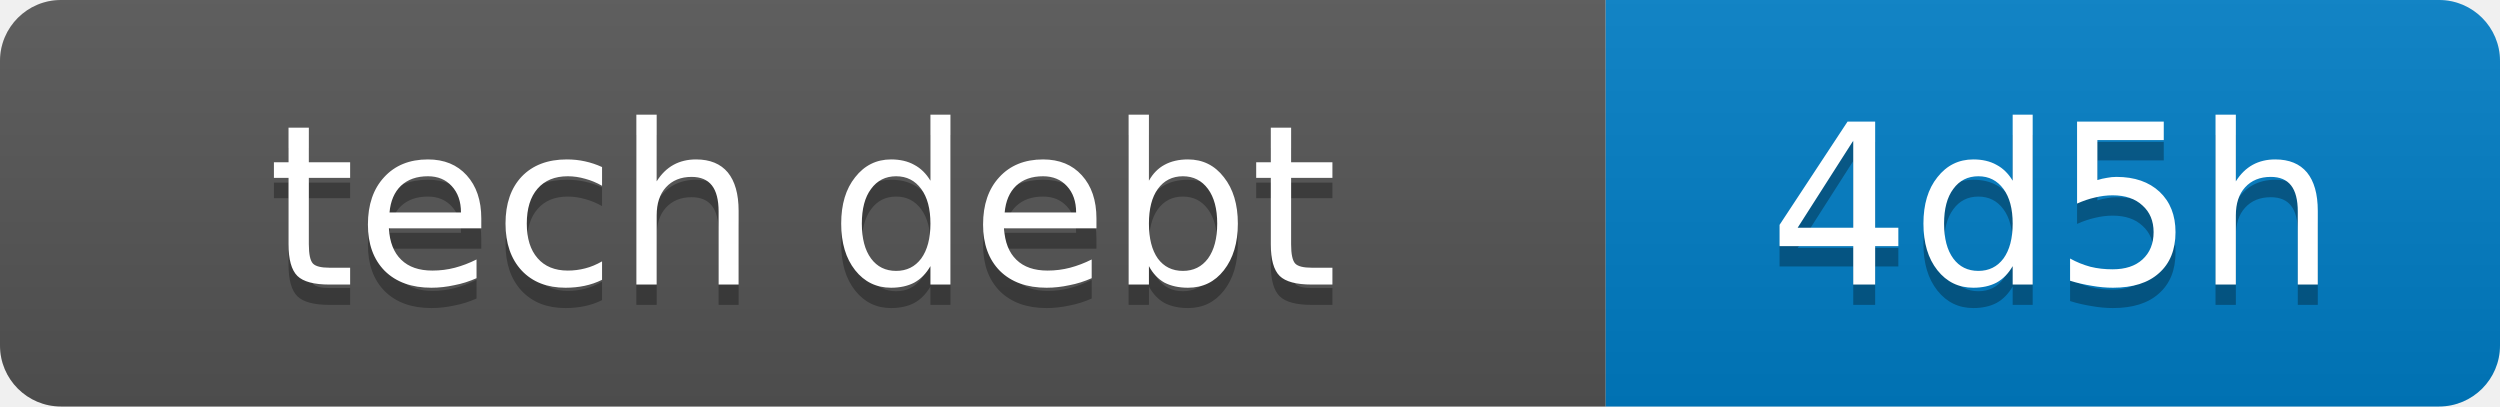
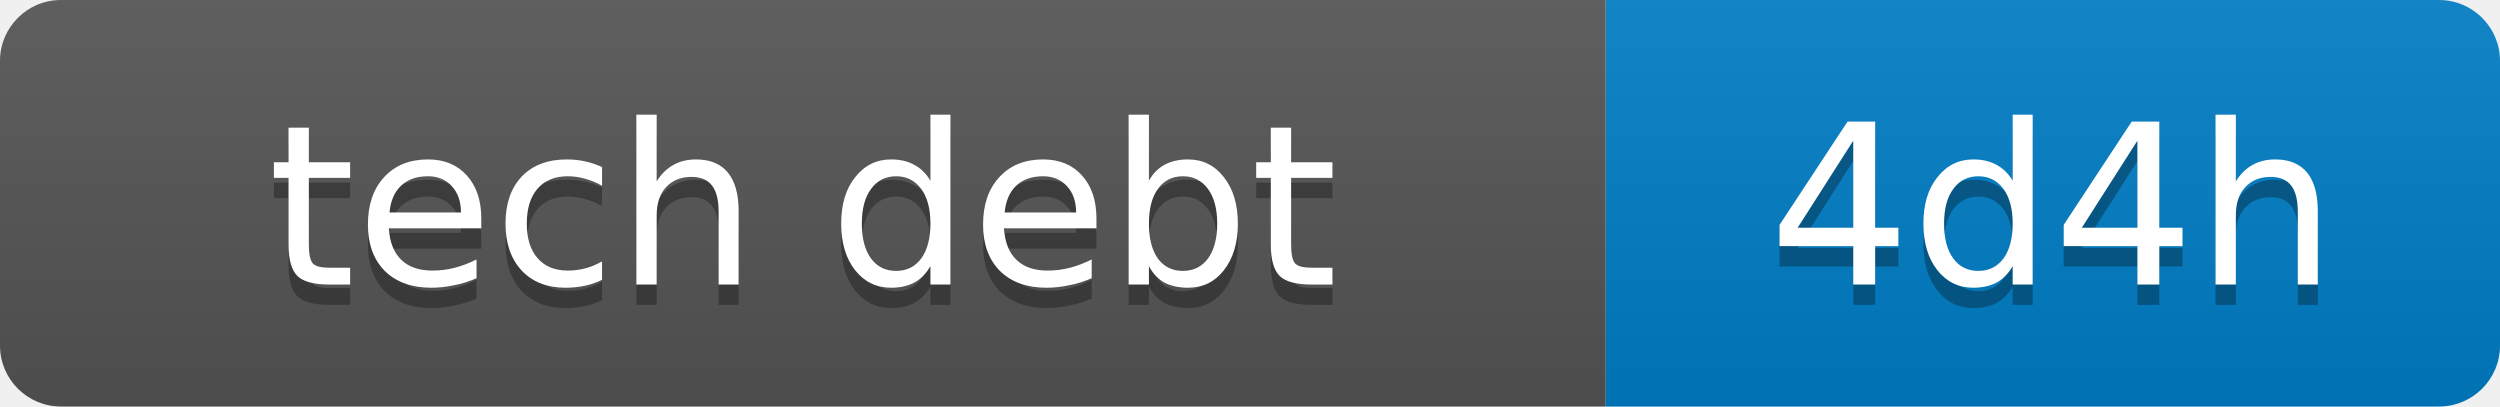
- <svg xmlns="http://www.w3.org/2000/svg" width="123" height="20" role="img" aria-label="tech debt: 4d5h">
+ <svg xmlns="http://www.w3.org/2000/svg" width="123" height="20" role="img" aria-label="tech debt: 4d4h">
  <linearGradient id="s" x2="0" y2="100%">
    <stop offset="0" stop-color="#bbb" stop-opacity=".1" />
    <stop offset="1" stop-opacity=".1" />
  </linearGradient>
  <clipPath id="r">
    <rect width="123" height="20" rx="3" fill="#fff" />
  </clipPath>
  <g clip-path="url(#r)">
    <rect width="79" height="20" fill="#555" />
    <rect x="79" width="44" height="20" fill="#007ec6" />
    <rect width="123" height="20" fill="url(#s)" />
  </g>
  <g fill="#fff" text-anchor="middle" font-family="Verdana,Geneva,DejaVu Sans,sans-serif" text-rendering="geometricPrecision" font-size="11">
    <text x="39.5" y="15" fill="#010101" fill-opacity=".3">tech debt</text>
    <text x="39.5" y="14" fill="#fff">tech debt</text>
-     <text x="101.0" y="15" fill="#010101" fill-opacity=".3">4d5h</text>
-     <text x="101.0" y="14" fill="#fff">4d5h</text>
+     <text x="101.0" y="15" fill="#010101" fill-opacity=".3">4d4h</text>
+     <text x="101.0" y="14" fill="#fff">4d4h</text>
  </g>
</svg>
